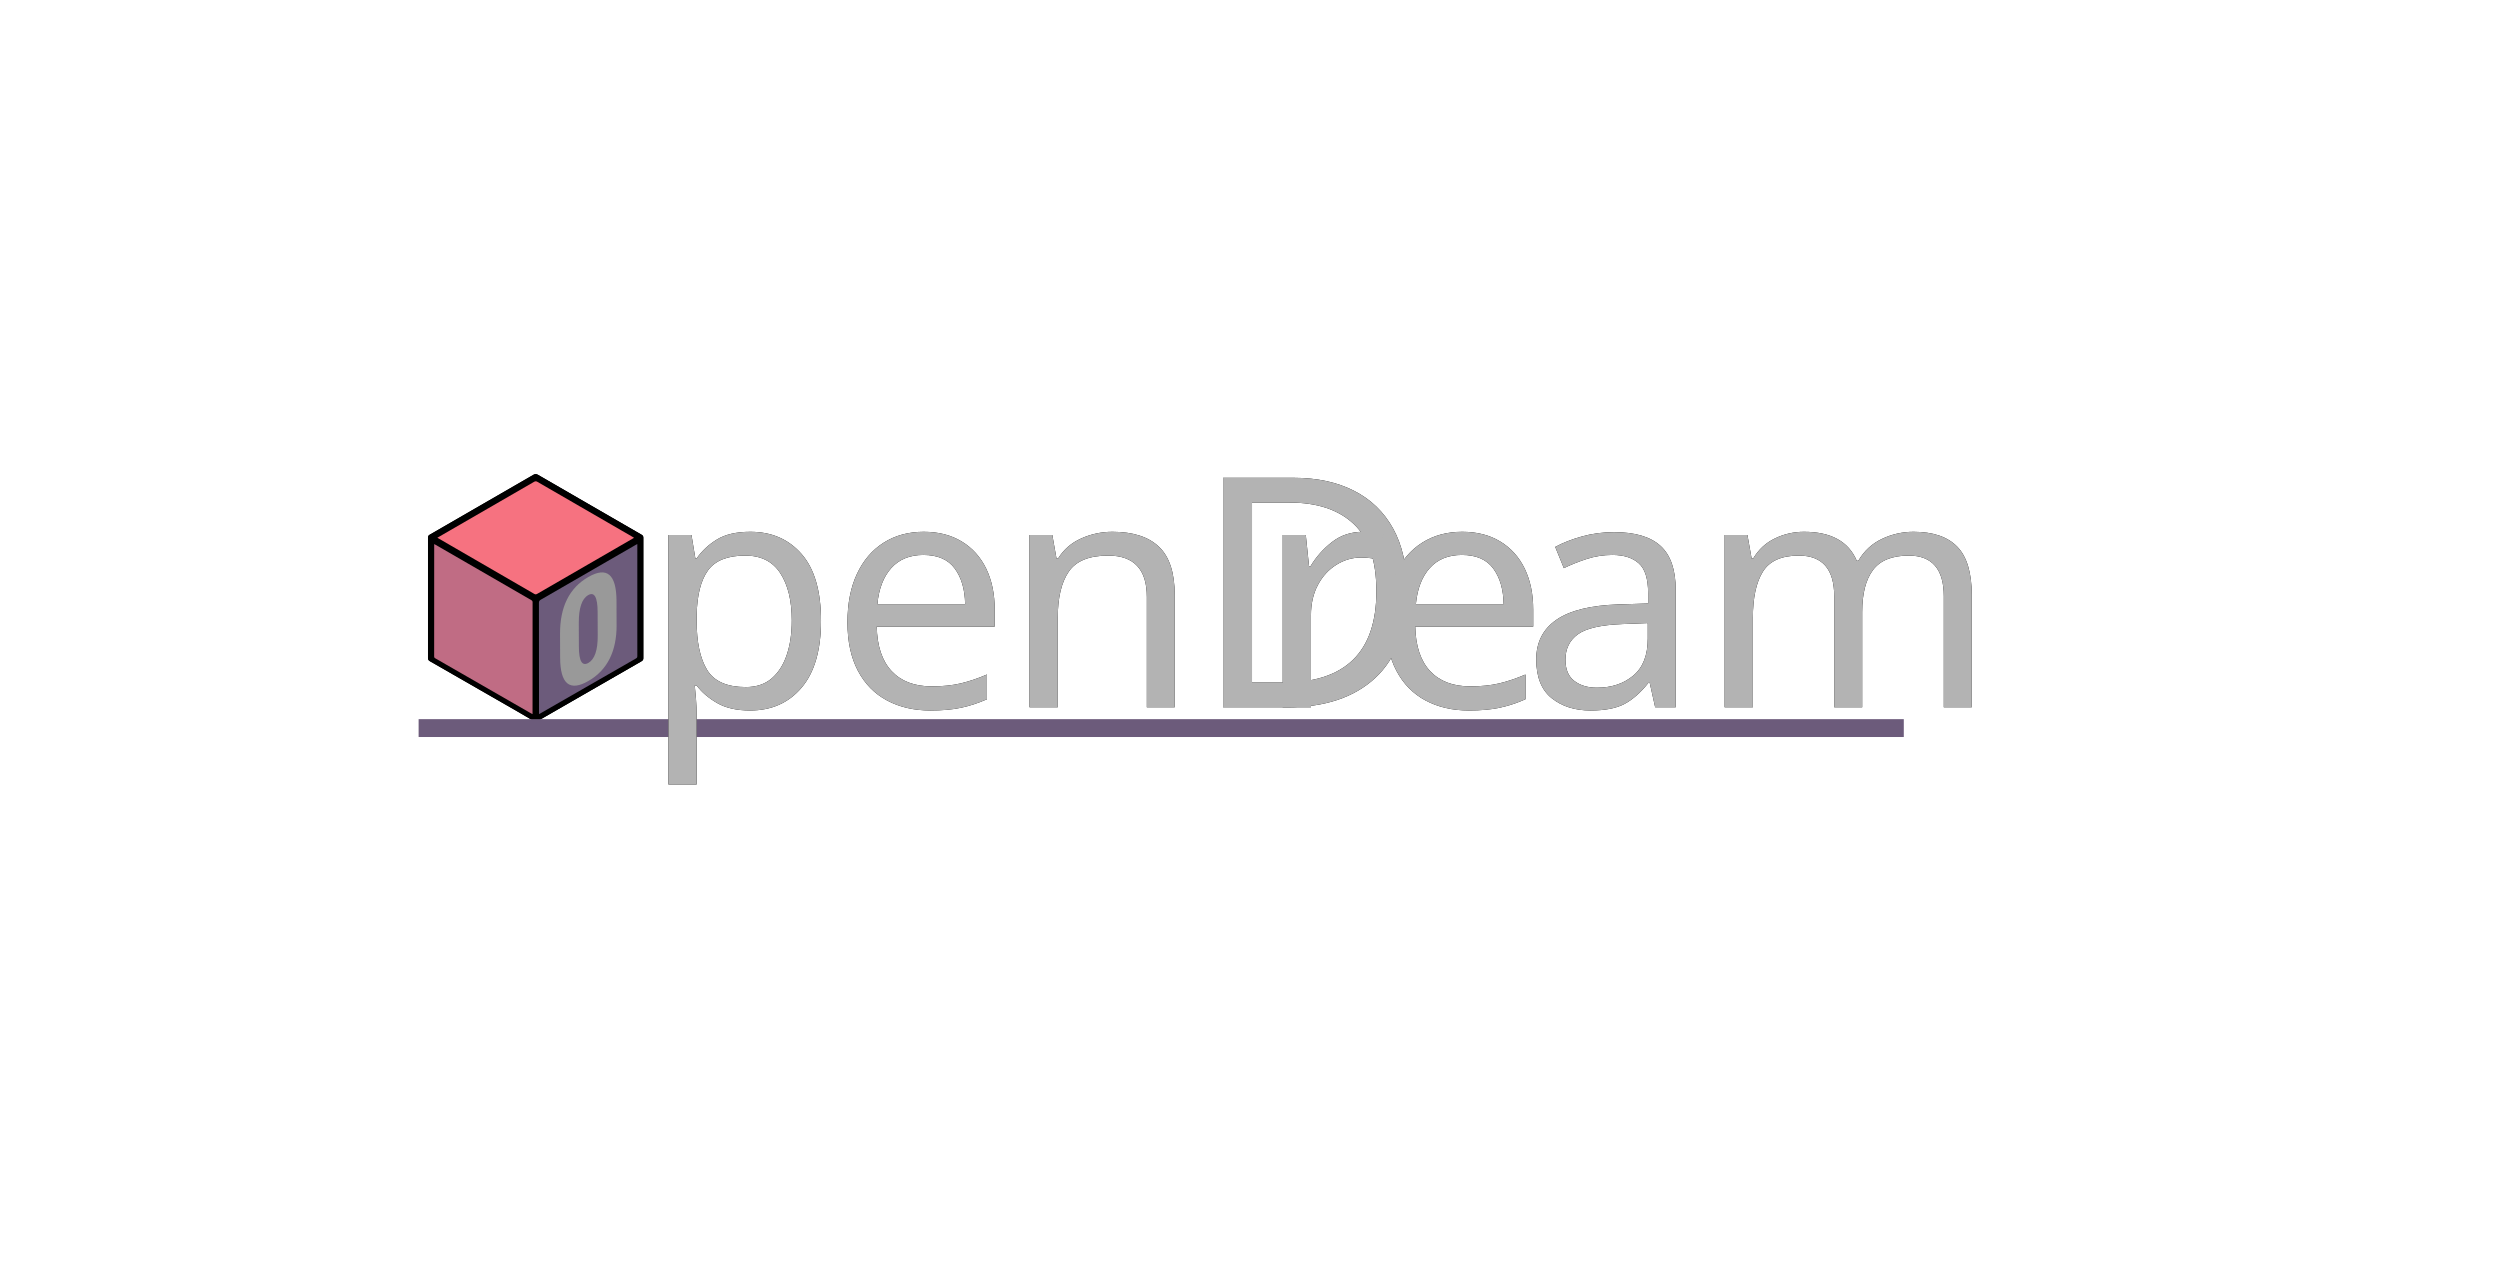
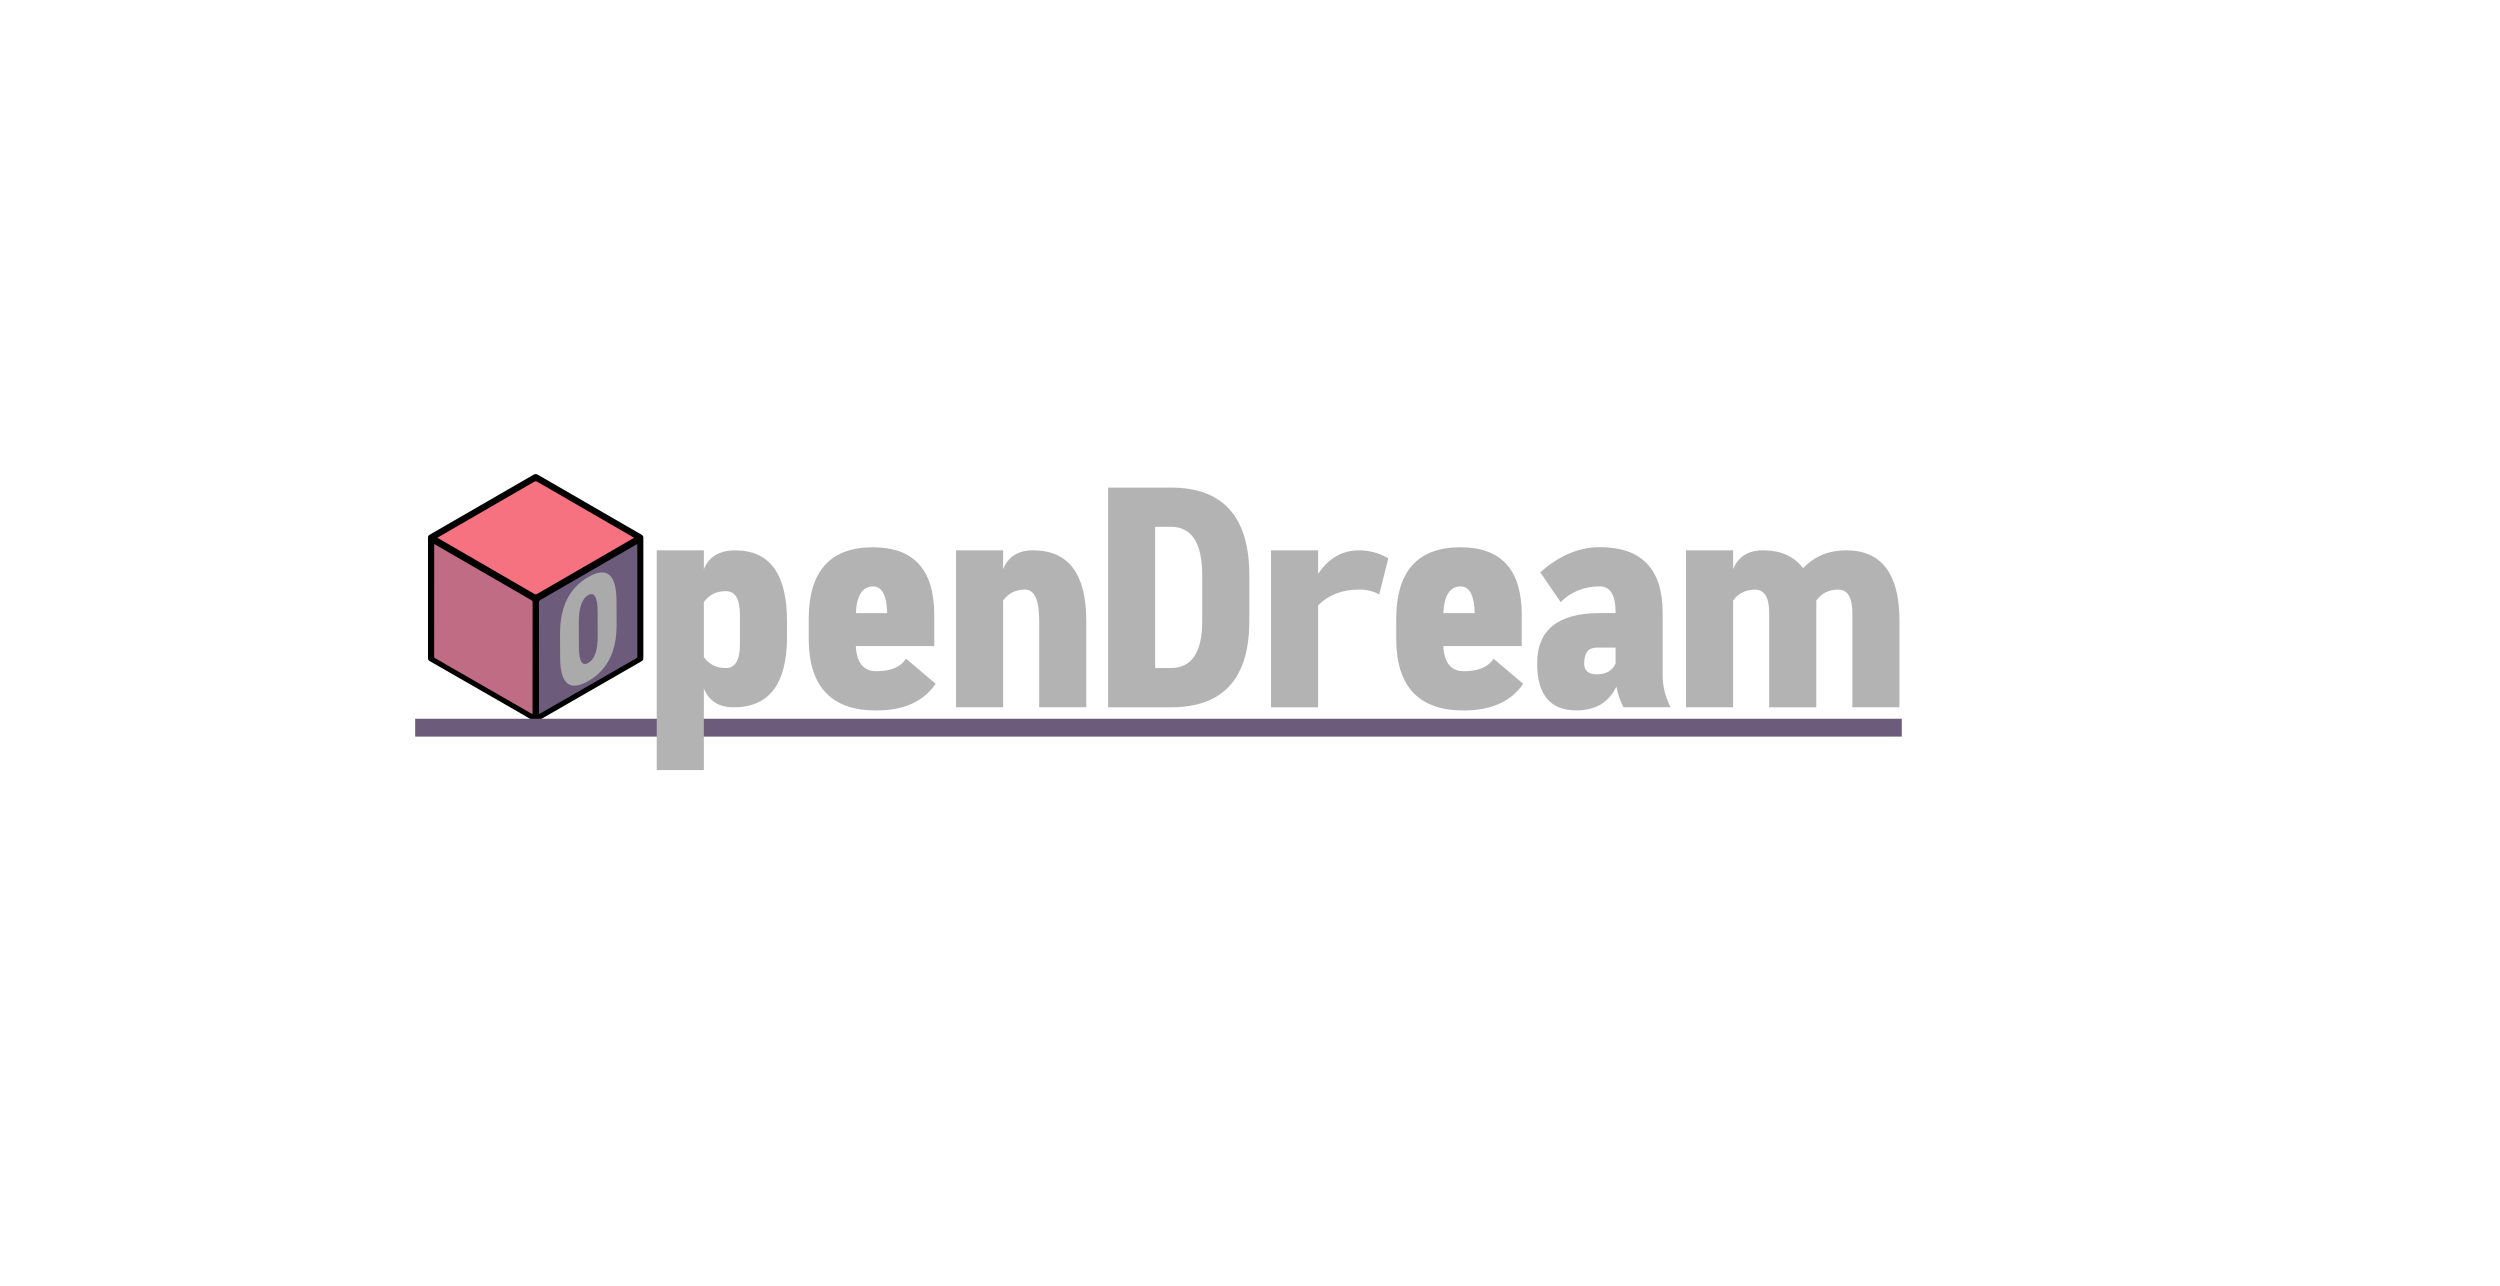
- <svg xmlns="http://www.w3.org/2000/svg" xmlns:xlink="http://www.w3.org/1999/xlink" version="1.1" x="0px" y="0px" viewBox="0 0 560 288" enable-background="new 0 0 560 288" xml:space="preserve">
-   <font horiz-adv-x="2048">
-     <font-face font-family="FreeroadBold" units-per-em="2048" underline-position="-217" underline-thickness="150" />
-     <missing-glyph horiz-adv-x="1100" d="M1000,1400l0,-1400l-900,0l0,1400M400,1150l0,-900l300,0l0,900z" />
-     <glyph unicode=" " horiz-adv-x="700" />
-     <glyph unicode="D" horiz-adv-x="1100" d="M500,1150l-100,0l0,-900l100,0C633,250 700,350 700,550l0,290C700,1047 633,1150 500,1150M1000,840l0,-290C1000,183 833,0 500,0l-400,0l0,1400l400,0C833,1400 1000,1213 1000,840z" />
-     <glyph unicode="a" horiz-adv-x="1000" d="M120,860C239,967 366,1020 500,1020C767,1020 900,880 900,600l0,-400C900,135 917,68 950,0l-300,0C628,44 613,88 605,132C557,31 472,-20 350,-20C183,-20 100,80 100,280C100,493 233,600 500,600l100,0C600,713 567,770 500,770C400,770 317,737 250,670M480,210C540,210 580,233 600,280l0,100l-120,0C427,380 400,347 400,280C400,233 427,210 480,210z" />
-     <glyph unicode="e" horiz-adv-x="1000" d="M900,390l-500,0C406,283 449,230 530,230C623,230 687,257 720,310l189,-160C832,37 705,-20 530,-20C246,-20 103,130 100,430l0,140C103,870 239,1020 510,1020C770,1020 900,877 900,590M600,600C597,713 567,770 510,770C442,770 405,713 400,600z" />
-     <glyph unicode="m" horiz-adv-x="1530" d="M400,0l-300,0l0,1000l300,0l0,-120C433,960 496,1000 590,1000C703,1000 789,962 846,886C918,962 1009,1000 1120,1000C1347,1000 1460,850 1460,550l0,-550l-300,0l0,600C1160,700 1130,750 1070,750C1009,750 963,727 930,680l0,-680l-300,0l0,600C630,700 600,750 540,750C479,750 433,727 400,680z" />
-     <glyph unicode="n" horiz-adv-x="1030" d="M400,0l-300,0l0,1000l300,0l0,-120C433,960 496,1000 590,1000C817,1000 930,850 930,550l0,-550l-300,0l0,550C630,683 600,750 540,750C479,750 433,727 400,680z" />
-     <glyph unicode="p" horiz-adv-x="1030" d="M400,1000l0,-120C433,960 499,1000 600,1000C820,1000 930,850 930,550l0,-100C930,150 817,0 590,0C496,0 433,40 400,120l0,-520l-300,0l0,1400M400,320C433,273 479,250 540,250C600,250 630,300 630,400l0,190C630,690 600,740 540,740C479,740 433,717 400,670z" />
-     <glyph unicode="r" horiz-adv-x="900" d="M660,1000C727,1000 790,983 847,949l-58,-230C754,740 711,750 660,750C553,750 467,717 400,650l0,-650l-300,0l0,1000l300,0l0,-150C467,950 553,1000 660,1000z" />
-   </font>
-   <g id="Layer_4" display="none">
-     <rect x="193.17" y="43.89" transform="matrix(0.9162 0.4007 -0.4007 0.9162 77.7036 -77.5559)" display="inline" width="62.3" height="206.3" />
-     <rect x="288.01" y="58.1" transform="matrix(0.9162 0.4007 -0.4007 0.9162 91.5621 -115.4261)" display="inline" fill="#333333" width="67.61" height="206.3" />
+ <svg xmlns="http://www.w3.org/2000/svg" version="1.1" viewBox="0 0 560 288" xml:space="preserve">
+   <g id="hi_nerd">
+     <g>
+       <path d="M120.52,161.46c-0.34,0-0.68,0-1.03,0c-1.25-0.73-2.5-1.47-3.76-2.19c-6.48-3.73-12.96-7.45-19.45-11.17     c-0.28-0.16-0.41-0.36-0.41-0.69c0.01-8.99,0.01-17.97,0-26.96c0-0.31,0.09-0.51,0.37-0.67c7.75-4.47,15.5-8.95,23.25-13.43     c0.36-0.21,0.64-0.21,1,0c7.74,4.49,15.5,8.96,23.25,13.44c0.26,0.15,0.37,0.34,0.37,0.64c0,9.01-0.01,18.02,0,27.03     c0,0.34-0.16,0.52-0.44,0.68 M120.19,161.25" />
+       <path fill="#F67280" d="M97.97,120.45c0.97-0.56,1.9-1.1,2.82-1.63c6.28-3.63,12.56-7.26,18.84-10.89     c0.27-0.15,0.46-0.16,0.73-0.01c7.11,4.12,14.23,8.23,21.35,12.35c0.1,0.06,0.19,0.12,0.32,0.2c-1.04,0.6-2.04,1.18-3.04,1.76     c-6.23,3.6-12.46,7.2-18.69,10.81c-0.23,0.13-0.38,0.13-0.61,0c-7.12-4.13-14.25-8.25-21.37-12.38     C98.22,120.6,98.12,120.54,97.97,120.45z" />
+       <path fill="#6C5B7B" d="M120.72,135.02c0-0.31,0.11-0.51,0.37-0.66c7.12-4.11,14.24-8.22,21.35-12.33     c0.08-0.05,0.17-0.09,0.32-0.16c0,0.18,0,0.3,0,0.41c0,8.23,0,16.46,0,24.69c0,0.24-0.05,0.38-0.28,0.51     c-7.1,4.07-14.2,8.15-21.29,12.23c-0.14,0.08-0.27,0.15-0.45,0.25" />
+       <path fill="#C06C84" d="M97.26,121.87c0.15,0.08,0.26,0.14,0.37,0.2c7.13,4.12,14.25,8.25,21.38,12.36     c0.2,0.11,0.29,0.23,0.29,0.47c-0.01,8.25-0.01,16.51-0.01,24.76c0,0.08,0,0.16,0,0.3c-0.13-0.07-0.23-0.11-0.32-0.16     c-7.16-4.11-14.31-8.23-21.47-12.34c-0.18-0.1-0.25-0.21-0.25-0.42" />
+     </g>
+     <line fill="none" stroke="#6C5B7B" stroke-width="4" stroke-miterlimit="10" x1="93" y1="163" x2="426" y2="163" />
+     <g>
+       <path fill="#B3B3B3" d="M157.66,123.28v4.22c1.15-2.81,3.49-4.22,7.03-4.22c7.73,0,11.6,5.27,11.6,15.82v3.52     c0,10.55-3.98,15.82-11.95,15.82c-3.3,0-5.53-1.41-6.68-4.22v18.28h-10.55v-49.22H157.66z M157.66,147.18     c1.15,1.64,2.79,2.46,4.92,2.46c2.11,0,3.16-1.76,3.16-5.27v-6.68c0-3.52-1.05-5.27-3.16-5.27c-2.13,0-3.77,0.82-4.92,2.46V147.18     z" />
+       <path fill="#B3B3B3" d="M209.28,144.72h-17.58c0.21,3.75,1.73,5.63,4.57,5.63c3.28,0,5.51-0.94,6.68-2.81l6.64,5.63     c-2.72,3.98-7.16,5.98-13.32,5.98c-9.98,0-15.02-5.27-15.12-15.82v-4.92c0.09-10.55,4.9-15.82,14.41-15.82     c9.14,0,13.71,5.04,13.71,15.12V144.72z M198.74,137.34c-0.12-3.98-1.17-5.98-3.16-5.98c-2.39,0-3.68,1.99-3.87,5.98H198.74z" />
+       <path fill="#B3B3B3" d="M224.7,158.43h-10.55v-35.16h10.55v4.22c1.15-2.81,3.38-4.22,6.68-4.22c7.97,0,11.95,5.27,11.95,15.82     v19.34h-10.55V139.1c0-4.69-1.05-7.03-3.16-7.03c-2.13,0-3.77,0.82-4.92,2.46V158.43z" />
+       <path fill="#B3B3B3" d="M279.85,128.9v10.2c0,12.89-5.86,19.34-17.58,19.34h-14.06v-49.22h14.06     C273.99,109.22,279.85,115.78,279.85,128.9z M262.27,118h-3.52v31.64h3.52c4.69,0,7.03-3.52,7.03-10.55v-10.2     C269.3,121.64,266.96,118,262.27,118z" />
+       <path fill="#B3B3B3" d="M304.41,123.28c2.37,0,4.56,0.6,6.57,1.79l-2.04,8.09c-1.22-0.73-2.73-1.09-4.54-1.09     c-3.75,0-6.8,1.17-9.14,3.52v22.85h-10.55v-35.16h10.55v5.27C297.61,125.04,300.66,123.28,304.41,123.28z" />
+       <path fill="#B3B3B3" d="M340.88,144.72h-17.58c0.21,3.75,1.73,5.63,4.57,5.63c3.28,0,5.51-0.94,6.68-2.81l6.64,5.63     c-2.72,3.98-7.16,5.98-13.32,5.98c-9.98,0-15.02-5.27-15.12-15.82v-4.92c0.09-10.55,4.9-15.82,14.41-15.82     c9.14,0,13.71,5.04,13.71,15.12V144.72z M330.34,137.34c-0.12-3.98-1.17-5.98-3.16-5.98c-2.39,0-3.68,1.99-3.87,5.98H330.34z" />
+       <path fill="#B3B3B3" d="M345.02,128.2c4.2-3.75,8.65-5.63,13.36-5.63c9.38,0,14.06,4.92,14.06,14.77v14.06     c0,2.3,0.59,4.64,1.76,7.03h-10.55c-0.77-1.55-1.3-3.09-1.58-4.64c-1.69,3.56-4.68,5.34-8.96,5.34c-5.86,0-8.79-3.52-8.79-10.55     c0-7.5,4.69-11.25,14.06-11.25h3.52c0-3.98-1.17-5.98-3.52-5.98c-3.52,0-6.45,1.17-8.79,3.52L345.02,128.2z M357.67,151.05     c2.11,0,3.52-0.82,4.22-2.46v-3.52h-4.22c-1.88,0-2.81,1.17-2.81,3.52C354.86,150.23,355.8,151.05,357.67,151.05z" />
+       <path fill="#B3B3B3" d="M388.22,158.43h-10.55v-35.16h10.55v4.22c1.15-2.81,3.38-4.22,6.68-4.22c3.98,0,6.98,1.34,9,4.01     c2.53-2.67,5.74-4.01,9.63-4.01c7.97,0,11.95,5.27,11.95,15.82v19.34h-10.55v-21.09c0-3.52-1.05-5.27-3.16-5.27     c-2.13,0-3.77,0.82-4.92,2.46v23.91H396.3v-21.09c0-3.52-1.05-5.27-3.16-5.27c-2.13,0-3.77,0.82-4.92,2.46V158.43z" />
+     </g>
+     <path fill="#aaaaaa" d="M131.8,148.49c-1.41,0.81-2.12-0.39-2.13-3.62l-0.02-5.33c-0.01-3.34,0.69-5.42,2.1-6.23    c1.4-0.81,2.11,0.46,2.12,3.79l0.02,5.33C133.9,145.66,133.2,147.68,131.8,148.49 M131.75,129.27    c-4.22,2.44-6.32,6.67-6.3,12.7l0.02,5.33c0.02,5.92,2.13,7.67,6.35,5.23c4.21-2.43,6.32-6.62,6.3-12.54l-0.02-5.33    C138.08,128.63,135.96,126.83,131.75,129.27" />
  </g>
-   <g id="Layer_1">
-     <g>
-       <g>
-         <path d="M120.52,161.46c-0.34,0-0.68,0-1.03,0c-1.25-0.73-2.5-1.47-3.76-2.19c-6.48-3.73-12.96-7.45-19.45-11.17     c-0.28-0.16-0.41-0.36-0.41-0.69c0.01-8.99,0.01-17.97,0-26.96c0-0.31,0.09-0.51,0.37-0.67c7.75-4.47,15.5-8.95,23.25-13.43     c0.36-0.21,0.64-0.21,1,0c7.74,4.49,15.5,8.96,23.25,13.44c0.26,0.15,0.37,0.34,0.37,0.64c0,9.01-0.01,18.02,0,27.03     c0,0.34-0.16,0.52-0.44,0.68 M120.19,161.25" />
-         <path d="M97.97,120.45c0.97-0.56,1.9-1.1,2.82-1.63c6.28-3.63,12.56-7.26,18.84-10.89c0.27-0.15,0.46-0.16,0.73-0.01     c7.11,4.12,14.23,8.23,21.35,12.35c0.1,0.06,0.19,0.12,0.32,0.2c-1.04,0.6-2.04,1.18-3.04,1.76c-6.23,3.6-12.46,7.2-18.69,10.81     c-0.23,0.13-0.38,0.13-0.61,0c-7.12-4.13-14.25-8.25-21.37-12.38C98.22,120.6,98.12,120.54,97.97,120.45z" />
-         <path d="M120.72,135.02c0-0.31,0.11-0.51,0.37-0.66c7.12-4.11,14.24-8.22,21.35-12.33c0.08-0.05,0.17-0.09,0.32-0.16     c0,0.18,0,0.3,0,0.41c0,8.23,0,16.46,0,24.69c0,0.24-0.05,0.38-0.28,0.51c-7.1,4.07-14.2,8.15-21.29,12.23     c-0.14,0.08-0.27,0.15-0.45,0.25" />
-         <path d="M97.26,121.87c0.15,0.08,0.26,0.14,0.37,0.2c7.13,4.12,14.25,8.25,21.38,12.36c0.2,0.11,0.29,0.23,0.29,0.47     c-0.01,8.25-0.01,16.51-0.01,24.76c0,0.08,0,0.16,0,0.3c-0.13-0.07-0.23-0.11-0.32-0.16c-7.16-4.11-14.31-8.23-21.47-12.34     c-0.18-0.1-0.25-0.21-0.25-0.42" />
-       </g>
-       <g>
-         <path d="M120.52,161.46c-0.34,0-0.68,0-1.03,0c-1.25-0.73-2.5-1.47-3.76-2.19c-6.48-3.73-12.96-7.45-19.45-11.17     c-0.28-0.16-0.41-0.36-0.41-0.69c0.01-8.99,0.01-17.97,0-26.96c0-0.31,0.09-0.51,0.37-0.67c7.75-4.47,15.5-8.95,23.25-13.43     c0.36-0.21,0.64-0.21,1,0c7.74,4.49,15.5,8.96,23.25,13.44c0.26,0.15,0.37,0.34,0.37,0.64c0,9.01-0.01,18.02,0,27.03     c0,0.34-0.16,0.52-0.44,0.68 M120.19,161.25" />
-         <path fill="#F67280" d="M97.97,120.45c0.97-0.56,1.9-1.1,2.82-1.63c6.28-3.63,12.56-7.26,18.84-10.89     c0.27-0.15,0.46-0.16,0.73-0.01c7.11,4.12,14.23,8.23,21.35,12.35c0.1,0.06,0.19,0.12,0.32,0.2c-1.04,0.6-2.04,1.18-3.04,1.76     c-6.23,3.6-12.46,7.2-18.69,10.81c-0.23,0.13-0.38,0.13-0.61,0c-7.12-4.13-14.25-8.25-21.37-12.38     C98.22,120.6,98.12,120.54,97.97,120.45z" />
-         <path fill="#6C5B7B" d="M120.72,135.02c0-0.31,0.11-0.51,0.37-0.66c7.12-4.11,14.24-8.22,21.35-12.33     c0.08-0.05,0.17-0.09,0.32-0.16c0,0.18,0,0.3,0,0.41c0,8.23,0,16.46,0,24.69c0,0.24-0.05,0.38-0.28,0.51     c-7.1,4.07-14.2,8.15-21.29,12.23c-0.14,0.08-0.27,0.15-0.45,0.25" />
-         <path fill="#C06C84" d="M97.26,121.87c0.15,0.08,0.26,0.14,0.37,0.2c7.13,4.12,14.25,8.25,21.38,12.36     c0.2,0.11,0.29,0.23,0.29,0.47c-0.01,8.25-0.01,16.51-0.01,24.76c0,0.08,0,0.16,0,0.3c-0.13-0.07-0.23-0.11-0.32-0.16     c-7.16-4.11-14.31-8.23-21.47-12.34c-0.18-0.1-0.25-0.21-0.25-0.42" />
-       </g>
-     </g>
-     <line fill="none" stroke="#6C5B7B" stroke-width="4" stroke-miterlimit="10" x1="93.77" y1="163.09" x2="426.45" y2="163.09" />
-     <g>
-       <text transform="matrix(1 0 0 1 97.9741 158.4344)">
-         <tspan x="0" y="0" font-family="'FreeroadBold'" font-size="72px" letter-spacing="-1">  </tspan>
-         <tspan x="45.62" y="0" font-family="'FreeroadBold'" font-size="72px" letter-spacing="-2">penD</tspan>
-         <tspan x="183.23" y="0" font-family="'FreeroadBold'" font-size="72px" letter-spacing="-3">re</tspan>
-         <tspan x="242.83" y="0" font-family="'FreeroadBold'" font-size="72px" letter-spacing="-1">am</tspan>
-       </text>
-       <text transform="matrix(1 0 0 1 97.9741 158.4344)">
-         <tspan x="0" y="0" fill="#B3B3B3" font-family="'FreeroadBold'" font-size="72px" letter-spacing="-1">  </tspan>
-         <tspan x="45.62" y="0" fill="#B3B3B3" font-family="'FreeroadBold'" font-size="72px" letter-spacing="-2">penD</tspan>
-         <tspan x="183.23" y="0" fill="#B3B3B3" font-family="'FreeroadBold'" font-size="72px" letter-spacing="-3">re</tspan>
-         <tspan x="242.83" y="0" fill="#B3B3B3" font-family="'FreeroadBold'" font-size="72px" letter-spacing="-1">am</tspan>
-       </text>
-     </g>
-     <g>
-       <g>
-         <g enable-background="new    ">
-           <defs>
-             <polygon id="SVGID_1_" enable-background="new    " points="125.48,156.18 125.42,132.92 138.07,125.61 138.14,148.88      " />
-           </defs>
-           <clipPath id="SVGID_2_">
-             <use xlink:href="#SVGID_1_" overflow="visible" />
-           </clipPath>
-           <g clip-path="url(#SVGID_2_)">
-             <g>
-               <g>
-                 <g>
-                   <path fill="#999999" d="M131.8,148.49c-1.41,0.81-2.12-0.39-2.13-3.62l-0.02-5.33c-0.01-3.34,0.69-5.42,2.1-6.23          c1.4-0.81,2.11,0.46,2.12,3.79l0.02,5.33C133.9,145.66,133.2,147.68,131.8,148.49 M131.75,129.27          c-4.22,2.44-6.32,6.67-6.3,12.7l0.02,5.33c0.02,5.92,2.13,7.67,6.35,5.23c4.21-2.43,6.32-6.62,6.3-12.54l-0.02-5.33          C138.08,128.63,135.96,126.83,131.75,129.27" />
-                 </g>
-               </g>
-             </g>
-           </g>
-         </g>
-       </g>
-     </g>
-   </g>
-   <g id="Layer_3">
- </g>
</svg>
